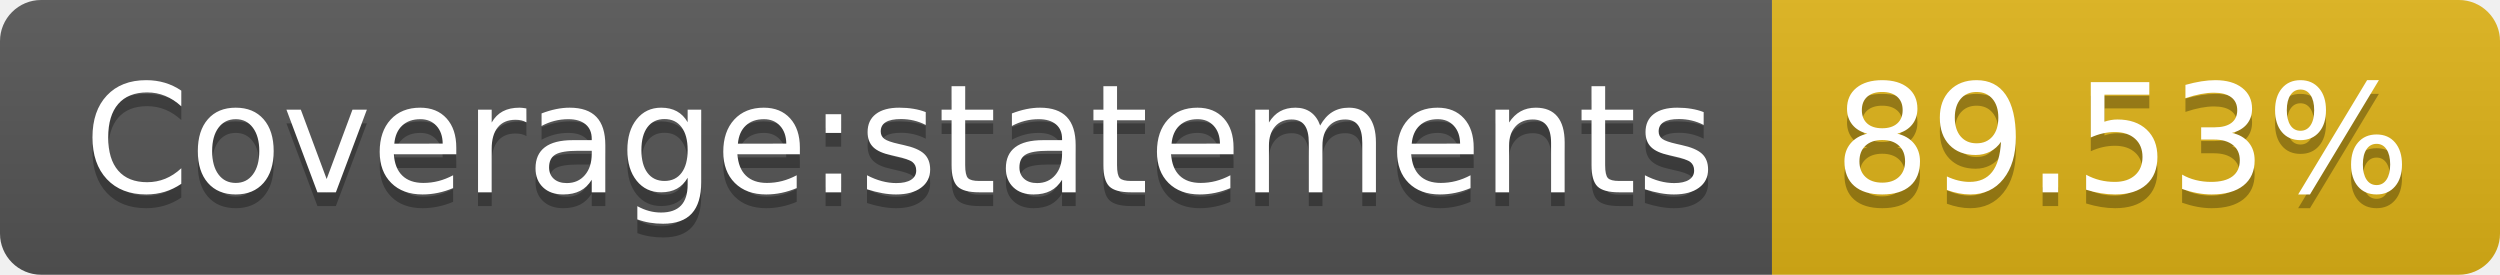
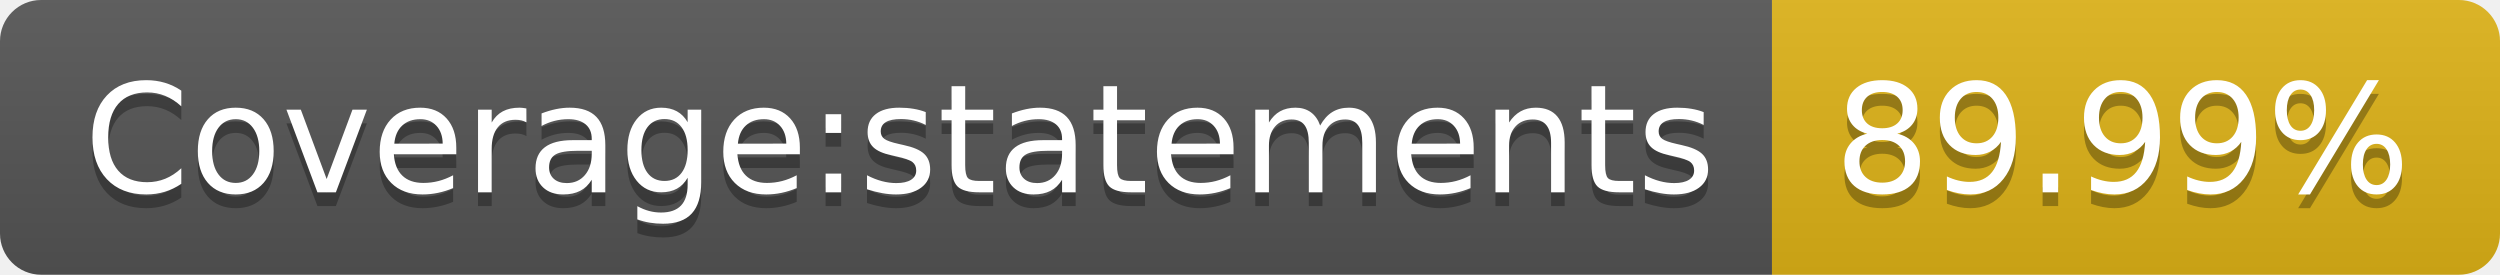
<svg xmlns="http://www.w3.org/2000/svg" width="182" height="20">
  <linearGradient id="s" x2="0" y2="100%">
    <stop offset="0" stop-color="#bbb" stop-opacity=".1" />
    <stop offset="1" stop-opacity=".1" />
  </linearGradient>
  <clipPath id="r">
    <rect width="182" height="20" rx="3" fill="#fff" />
  </clipPath>
  <g clip-path="url(#r)">
    <rect width="129" height="20" fill="#555" />
    <rect x="129" width="53" height="20" fill="#dfb317" />
    <rect width="182" height="20" fill="url(#s)" />
  </g>
  <g fill="#fff" text-anchor="middle" font-family="Verdana,Geneva,DejaVu Sans,sans-serif" text-rendering="geometricPrecision" font-size="110">
    <text x="655" y="150" fill="#010101" fill-opacity=".3" transform="scale(.1)" textLength="1190">Coverage:statements</text>
    <text x="655" y="140" transform="scale(.1)" textLength="1190">Coverage:statements</text>
-     <text x="1545" y="150" fill="#010101" fill-opacity=".3" transform="scale(.1)" textLength="430">89.53%</text>
-     <text x="1545" y="140" transform="scale(.1)" textLength="430">89.53%</text>
+     <text x="1545" y="150" fill="#010101" fill-opacity=".3" transform="scale(.1)" textLength="430">89.99%</text>
+     <text x="1545" y="140" transform="scale(.1)" textLength="430">89.99%</text>
  </g>
</svg>
